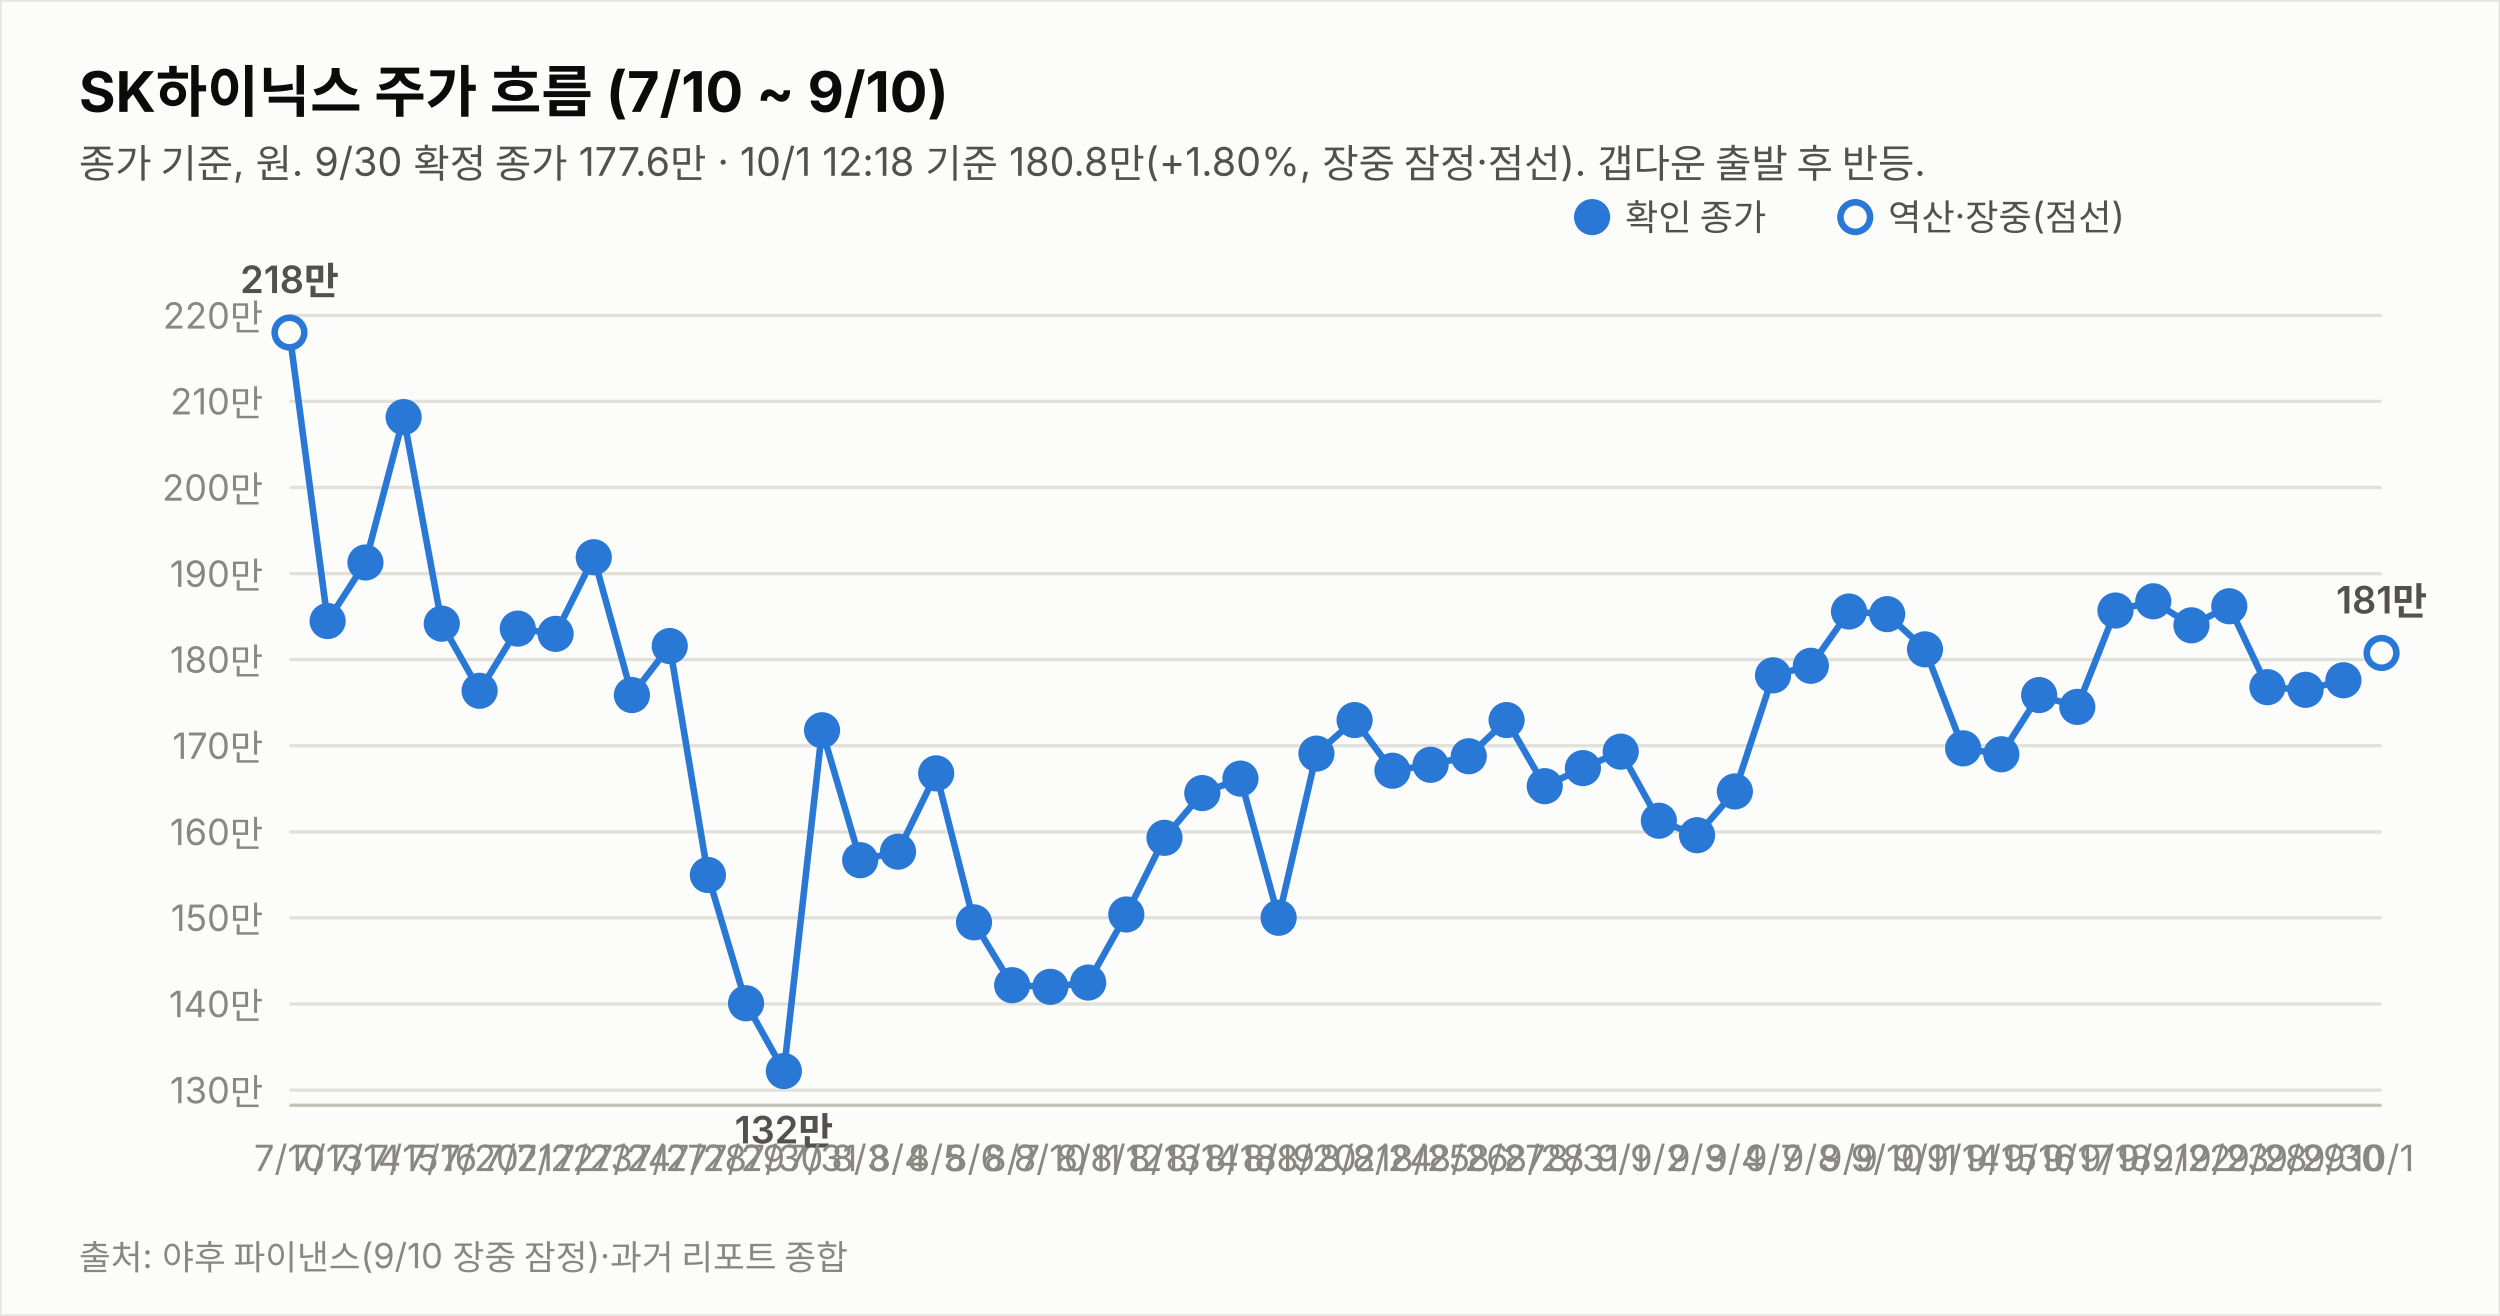
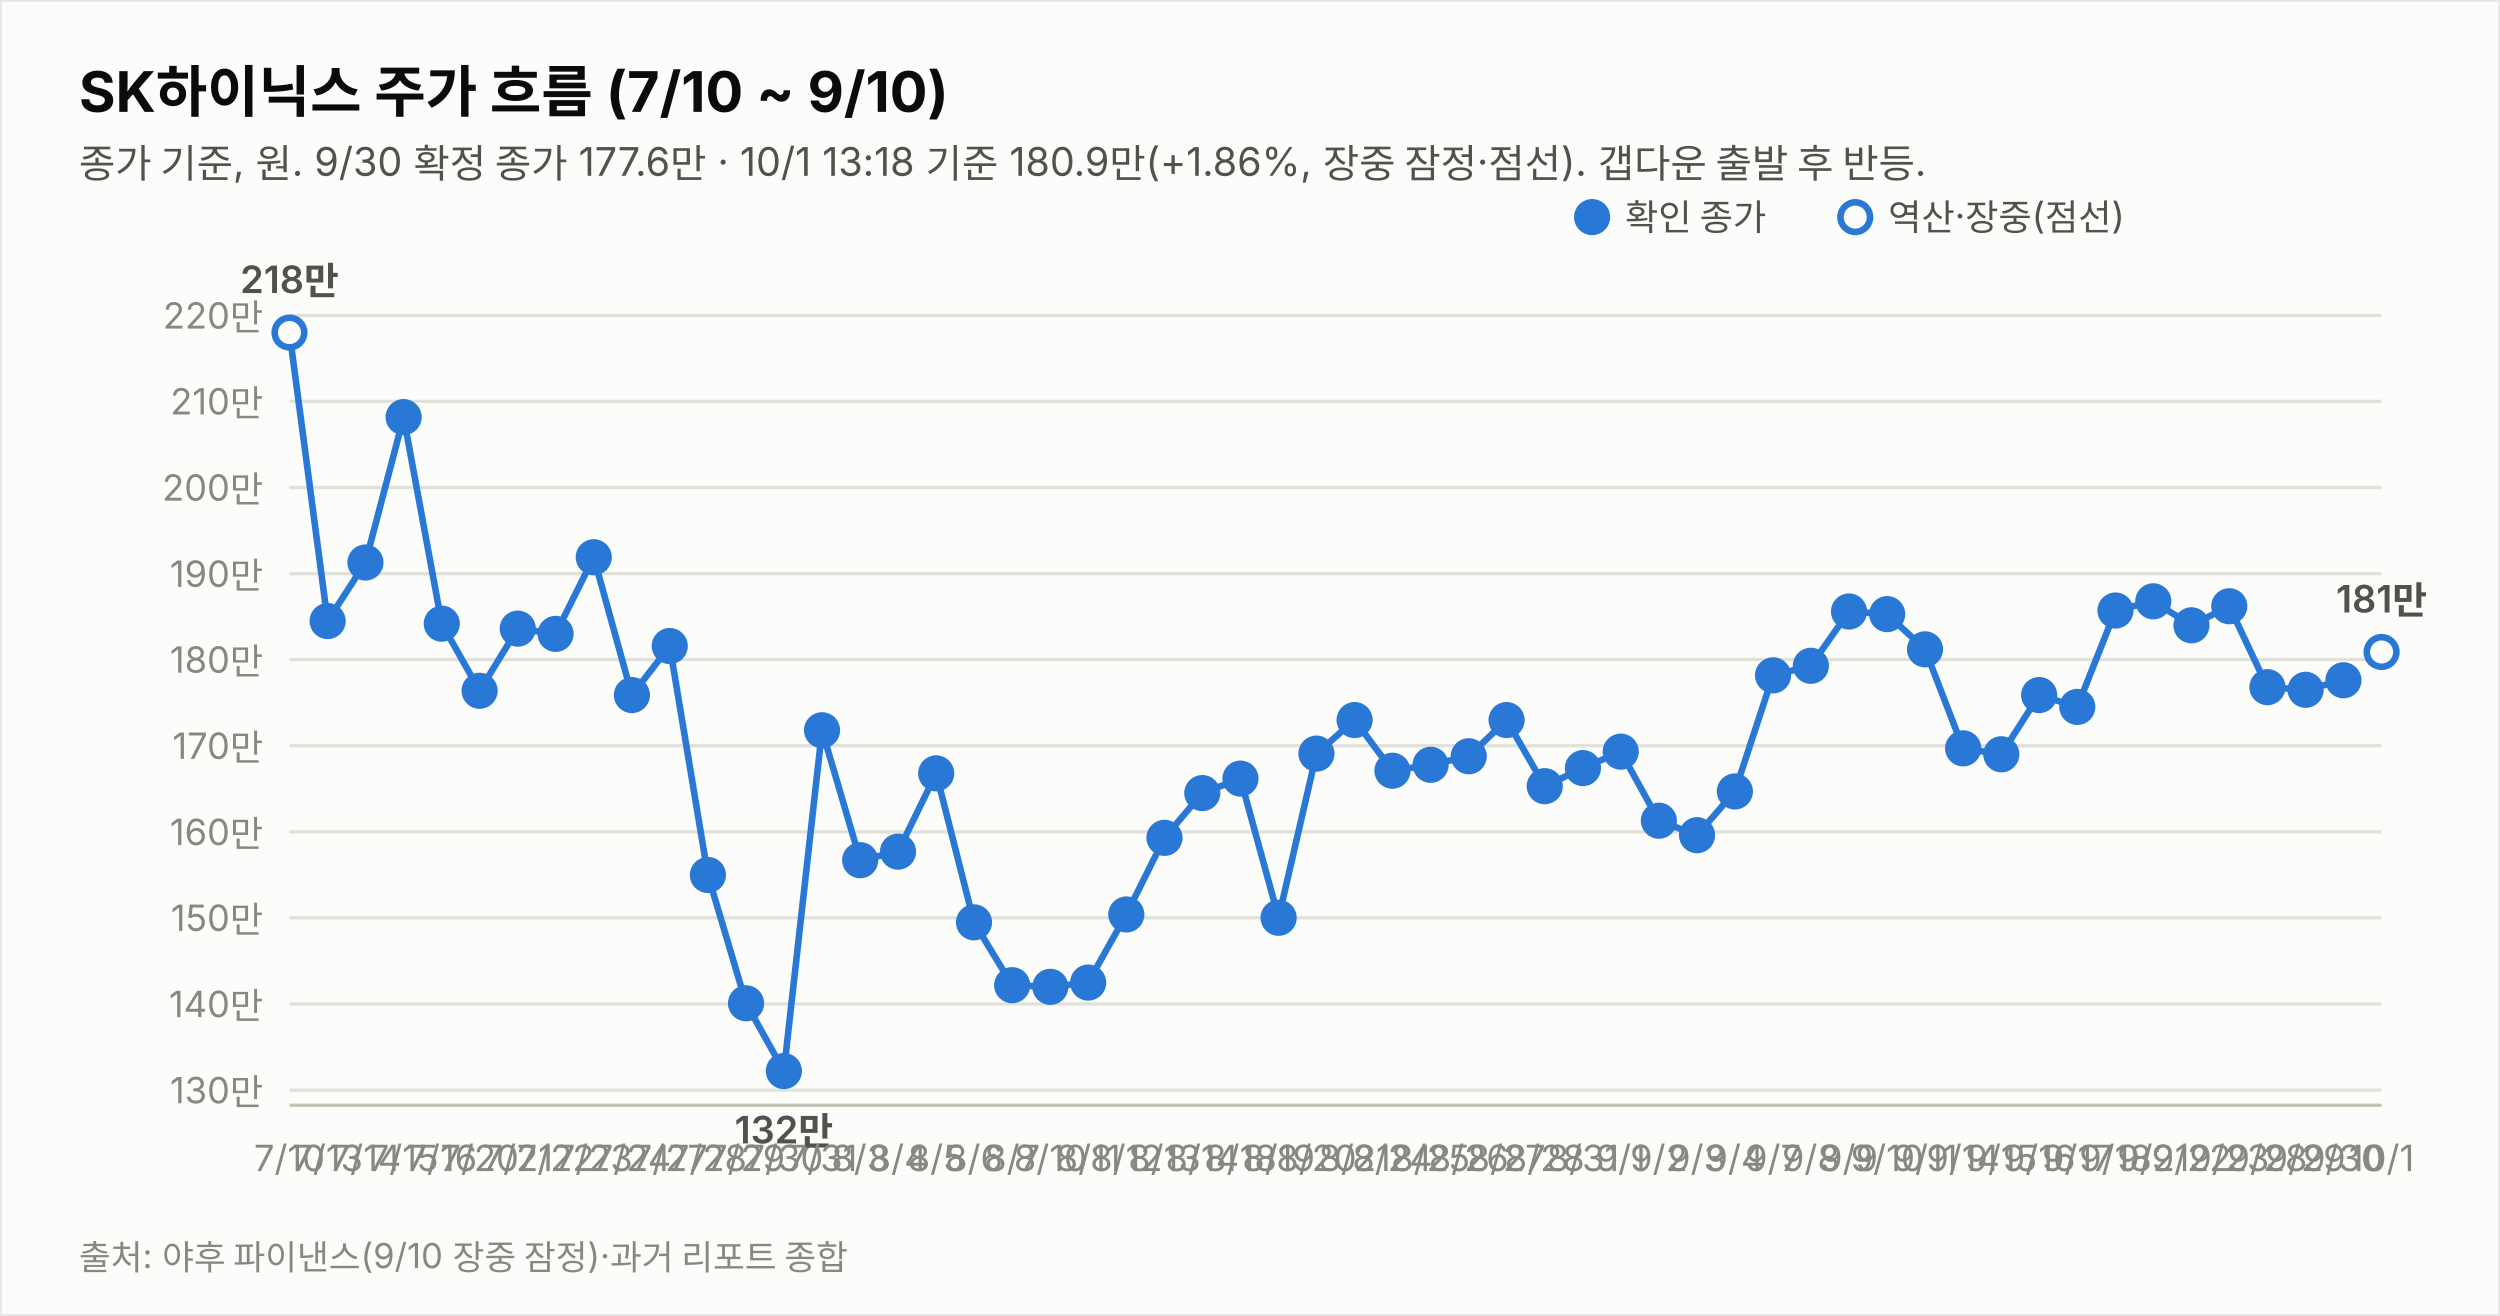
<svg xmlns="http://www.w3.org/2000/svg" width="760" height="400" viewBox="0 0 760 400" font-family="system-ui,-apple-system,&quot;Segoe UI&quot;,&quot;Malgun Gothic&quot;,&quot;Apple SD Gothic Neo&quot;,sans-serif">
  <rect width="760" height="400" fill="#fcfcfb" stroke="rgba(11,11,11,0.10)" />
  <text x="24" y="34" font-size="17" font-weight="700" fill="#0b0b0b">SK하이닉스 주가 흐름 (7/10 ~ 9/10)</text>
-   <text x="24" y="54" font-size="12" fill="#52514e">종가 기준, 원. 9/30 확정 종가 177.6만 · 10/1 12:18 기준 180.8만(+1.80%, 장중 잠정·점선). 갭다운 출발 후 반등.</text>
+   <text x="24" y="54" font-size="12" fill="#52514e">종가 기준, 원. 9/30 확정 종가 177.6만 · 10/1 13:18 기준 180.9만(+1.86%, 장중 잠정·점선). 갭다운 출발 후 반등.</text>
  <line x1="88" y1="331.4" x2="724" y2="331.4" stroke="#e1e0d9" stroke-width="1" />
  <text x="80" y="335.4" font-size="11" fill="#898781" text-anchor="end" style="font-variant-numeric:tabular-nums">130만</text>
  <line x1="88" y1="305.2" x2="724" y2="305.2" stroke="#e1e0d9" stroke-width="1" />
  <text x="80" y="309.2" font-size="11" fill="#898781" text-anchor="end" style="font-variant-numeric:tabular-nums">140만</text>
  <line x1="88" y1="279.0" x2="724" y2="279.0" stroke="#e1e0d9" stroke-width="1" />
  <text x="80" y="283.0" font-size="11" fill="#898781" text-anchor="end" style="font-variant-numeric:tabular-nums">150만</text>
  <line x1="88" y1="252.9" x2="724" y2="252.9" stroke="#e1e0d9" stroke-width="1" />
  <text x="80" y="256.9" font-size="11" fill="#898781" text-anchor="end" style="font-variant-numeric:tabular-nums">160만</text>
  <line x1="88" y1="226.7" x2="724" y2="226.7" stroke="#e1e0d9" stroke-width="1" />
  <text x="80" y="230.7" font-size="11" fill="#898781" text-anchor="end" style="font-variant-numeric:tabular-nums">170만</text>
  <line x1="88" y1="200.5" x2="724" y2="200.5" stroke="#e1e0d9" stroke-width="1" />
  <text x="80" y="204.5" font-size="11" fill="#898781" text-anchor="end" style="font-variant-numeric:tabular-nums">180만</text>
  <line x1="88" y1="174.4" x2="724" y2="174.4" stroke="#e1e0d9" stroke-width="1" />
  <text x="80" y="178.4" font-size="11" fill="#898781" text-anchor="end" style="font-variant-numeric:tabular-nums">190만</text>
  <line x1="88" y1="148.2" x2="724" y2="148.2" stroke="#e1e0d9" stroke-width="1" />
  <text x="80" y="152.2" font-size="11" fill="#898781" text-anchor="end" style="font-variant-numeric:tabular-nums">200만</text>
  <line x1="88" y1="122.0" x2="724" y2="122.0" stroke="#e1e0d9" stroke-width="1" />
  <text x="80" y="126.0" font-size="11" fill="#898781" text-anchor="end" style="font-variant-numeric:tabular-nums">210만</text>
  <line x1="88" y1="95.9" x2="724" y2="95.9" stroke="#e1e0d9" stroke-width="1" />
  <text x="80" y="99.9" font-size="11" fill="#898781" text-anchor="end" style="font-variant-numeric:tabular-nums">220만</text>
  <line x1="88" y1="336" x2="724" y2="336" stroke="#c3c2b7" stroke-width="1" />
  <path d="M88.0,101.1 L99.6,188.8 L111.1,171.0 L122.7,126.8 L134.3,189.6 L145.8,210.0 L157.4,191.1 L168.9,192.7 L180.5,169.4 L192.1,211.3 L203.6,196.4 L215.2,266.0 L226.8,305.0 L238.3,325.6 L249.9,222.0 L261.5,261.5 L273.0,258.9 L284.6,235.1 L296.1,280.4 L307.7,299.5 L319.3,300.0 L330.8,298.7 L342.4,278.0 L354.0,254.7 L365.5,241.1 L377.1,236.7 L388.7,279.0 L400.2,229.1 L411.8,218.9 L423.3,234.3 L434.9,232.5 L446.5,229.9 L458.0,218.9 L469.6,239.0 L481.2,233.5 L492.7,228.5 L504.3,249.5 L515.9,253.9 L527.4,240.6 L539.0,205.3 L550.5,202.4 L562.1,185.9 L573.7,186.7 L585.2,197.4 L596.8,227.5 L608.4,229.3 L619.9,211.3 L631.5,214.9 L643.1,185.6 L654.6,182.8 L666.2,190.1 L677.7,184.3 L689.3,208.9 L700.9,209.7 L712.4,206.8" fill="none" stroke="#2a78d6" stroke-width="2" />
-   <path d="M712.4,206.8 L724.0,198.5" fill="none" stroke="#2a78d6" stroke-width="2" stroke-dasharray="5 4" />
+   <path d="M712.4,206.8 L724.0,198.2" fill="none" stroke="#2a78d6" stroke-width="2" stroke-dasharray="5 4" />
  <circle cx="88.0" cy="101.1" r="4.5" fill="#fcfcfb" stroke="#2a78d6" stroke-width="2" />
  <text x="88.0" y="356" font-size="11" fill="#898781" text-anchor="middle">7/10</text>
  <text x="88.0" y="89.1" font-size="11.5" font-weight="600" fill="#52514e" text-anchor="middle" style="font-variant-numeric:tabular-nums">218만</text>
  <circle cx="99.6" cy="188.8" r="4.5" fill="#2a78d6" stroke="#2a78d6" stroke-width="2" />
  <text x="99.6" y="356" font-size="11" fill="#898781" text-anchor="middle">7/13</text>
  <circle cx="111.1" cy="171.0" r="4.5" fill="#2a78d6" stroke="#2a78d6" stroke-width="2" />
  <text x="111.1" y="356" font-size="11" fill="#898781" text-anchor="middle">7/14</text>
  <circle cx="122.7" cy="126.8" r="4.5" fill="#2a78d6" stroke="#2a78d6" stroke-width="2" />
  <text x="122.7" y="356" font-size="11" fill="#898781" text-anchor="middle">7/15</text>
  <circle cx="134.3" cy="189.6" r="4.5" fill="#2a78d6" stroke="#2a78d6" stroke-width="2" />
  <text x="134.3" y="356" font-size="11" fill="#898781" text-anchor="middle">7/16</text>
  <circle cx="145.8" cy="210.0" r="4.5" fill="#2a78d6" stroke="#2a78d6" stroke-width="2" />
  <text x="145.8" y="356" font-size="11" fill="#898781" text-anchor="middle">7/20</text>
  <circle cx="157.4" cy="191.1" r="4.5" fill="#2a78d6" stroke="#2a78d6" stroke-width="2" />
  <text x="157.4" y="356" font-size="11" fill="#898781" text-anchor="middle">7/21</text>
  <circle cx="168.9" cy="192.7" r="4.5" fill="#2a78d6" stroke="#2a78d6" stroke-width="2" />
  <text x="168.9" y="356" font-size="11" fill="#898781" text-anchor="middle">7/22</text>
  <circle cx="180.5" cy="169.4" r="4.5" fill="#2a78d6" stroke="#2a78d6" stroke-width="2" />
  <text x="180.5" y="356" font-size="11" fill="#898781" text-anchor="middle">7/23</text>
  <circle cx="192.1" cy="211.3" r="4.5" fill="#2a78d6" stroke="#2a78d6" stroke-width="2" />
  <text x="192.1" y="356" font-size="11" fill="#898781" text-anchor="middle">7/24</text>
  <circle cx="203.6" cy="196.4" r="4.5" fill="#2a78d6" stroke="#2a78d6" stroke-width="2" />
  <text x="203.6" y="356" font-size="11" fill="#898781" text-anchor="middle">7/27</text>
  <circle cx="215.2" cy="266.0" r="4.5" fill="#2a78d6" stroke="#2a78d6" stroke-width="2" />
  <text x="215.2" y="356" font-size="11" fill="#898781" text-anchor="middle">7/28</text>
  <circle cx="226.8" cy="305.0" r="4.5" fill="#2a78d6" stroke="#2a78d6" stroke-width="2" />
  <text x="226.8" y="356" font-size="11" fill="#898781" text-anchor="middle">7/29</text>
  <circle cx="238.3" cy="325.6" r="4.5" fill="#2a78d6" stroke="#2a78d6" stroke-width="2" />
  <text x="238.3" y="356" font-size="11" fill="#898781" text-anchor="middle">7/30</text>
  <text x="238.3" y="347.6" font-size="11.5" font-weight="600" fill="#52514e" text-anchor="middle" style="font-variant-numeric:tabular-nums">132만</text>
  <circle cx="249.9" cy="222.0" r="4.5" fill="#2a78d6" stroke="#2a78d6" stroke-width="2" />
  <text x="249.9" y="356" font-size="11" fill="#898781" text-anchor="middle">7/31</text>
  <circle cx="261.5" cy="261.5" r="4.5" fill="#2a78d6" stroke="#2a78d6" stroke-width="2" />
  <text x="261.5" y="356" font-size="11" fill="#898781" text-anchor="middle">8/3</text>
  <circle cx="273.0" cy="258.9" r="4.5" fill="#2a78d6" stroke="#2a78d6" stroke-width="2" />
  <text x="273.0" y="356" font-size="11" fill="#898781" text-anchor="middle">8/4</text>
  <circle cx="284.6" cy="235.1" r="4.5" fill="#2a78d6" stroke="#2a78d6" stroke-width="2" />
  <text x="284.6" y="356" font-size="11" fill="#898781" text-anchor="middle">8/5</text>
  <circle cx="296.1" cy="280.4" r="4.5" fill="#2a78d6" stroke="#2a78d6" stroke-width="2" />
  <text x="296.1" y="356" font-size="11" fill="#898781" text-anchor="middle">8/6</text>
  <circle cx="307.7" cy="299.5" r="4.5" fill="#2a78d6" stroke="#2a78d6" stroke-width="2" />
  <text x="307.7" y="356" font-size="11" fill="#898781" text-anchor="middle">8/7</text>
  <circle cx="319.3" cy="300.0" r="4.5" fill="#2a78d6" stroke="#2a78d6" stroke-width="2" />
  <text x="319.3" y="356" font-size="11" fill="#898781" text-anchor="middle">8/10</text>
  <circle cx="330.8" cy="298.7" r="4.5" fill="#2a78d6" stroke="#2a78d6" stroke-width="2" />
  <text x="330.8" y="356" font-size="11" fill="#898781" text-anchor="middle">8/11</text>
  <circle cx="342.4" cy="278.0" r="4.5" fill="#2a78d6" stroke="#2a78d6" stroke-width="2" />
  <text x="342.4" y="356" font-size="11" fill="#898781" text-anchor="middle">8/12</text>
  <circle cx="354.0" cy="254.7" r="4.5" fill="#2a78d6" stroke="#2a78d6" stroke-width="2" />
  <text x="354.0" y="356" font-size="11" fill="#898781" text-anchor="middle">8/13</text>
  <circle cx="365.5" cy="241.1" r="4.5" fill="#2a78d6" stroke="#2a78d6" stroke-width="2" />
  <text x="365.5" y="356" font-size="11" fill="#898781" text-anchor="middle">8/14</text>
  <circle cx="377.1" cy="236.7" r="4.5" fill="#2a78d6" stroke="#2a78d6" stroke-width="2" />
  <text x="377.1" y="356" font-size="11" fill="#898781" text-anchor="middle">8/18</text>
  <circle cx="388.7" cy="279.0" r="4.5" fill="#2a78d6" stroke="#2a78d6" stroke-width="2" />
  <text x="388.7" y="356" font-size="11" fill="#898781" text-anchor="middle">8/19</text>
  <circle cx="400.2" cy="229.1" r="4.5" fill="#2a78d6" stroke="#2a78d6" stroke-width="2" />
  <text x="400.2" y="356" font-size="11" fill="#898781" text-anchor="middle">8/20</text>
  <circle cx="411.8" cy="218.9" r="4.5" fill="#2a78d6" stroke="#2a78d6" stroke-width="2" />
  <text x="411.8" y="356" font-size="11" fill="#898781" text-anchor="middle">8/21</text>
  <circle cx="423.3" cy="234.3" r="4.5" fill="#2a78d6" stroke="#2a78d6" stroke-width="2" />
  <text x="423.3" y="356" font-size="11" fill="#898781" text-anchor="middle">8/24</text>
  <circle cx="434.9" cy="232.5" r="4.5" fill="#2a78d6" stroke="#2a78d6" stroke-width="2" />
  <text x="434.9" y="356" font-size="11" fill="#898781" text-anchor="middle">8/25</text>
  <circle cx="446.5" cy="229.9" r="4.5" fill="#2a78d6" stroke="#2a78d6" stroke-width="2" />
  <text x="446.5" y="356" font-size="11" fill="#898781" text-anchor="middle">8/26</text>
  <circle cx="458.0" cy="218.9" r="4.5" fill="#2a78d6" stroke="#2a78d6" stroke-width="2" />
  <text x="458.0" y="356" font-size="11" fill="#898781" text-anchor="middle">8/27</text>
  <circle cx="469.6" cy="239.0" r="4.5" fill="#2a78d6" stroke="#2a78d6" stroke-width="2" />
  <text x="469.6" y="356" font-size="11" fill="#898781" text-anchor="middle">8/28</text>
  <circle cx="481.2" cy="233.5" r="4.5" fill="#2a78d6" stroke="#2a78d6" stroke-width="2" />
  <text x="481.2" y="356" font-size="11" fill="#898781" text-anchor="middle">8/31</text>
  <circle cx="492.7" cy="228.5" r="4.5" fill="#2a78d6" stroke="#2a78d6" stroke-width="2" />
  <text x="492.7" y="356" font-size="11" fill="#898781" text-anchor="middle">9/1</text>
  <circle cx="504.3" cy="249.5" r="4.5" fill="#2a78d6" stroke="#2a78d6" stroke-width="2" />
  <text x="504.3" y="356" font-size="11" fill="#898781" text-anchor="middle">9/2</text>
  <circle cx="515.9" cy="253.9" r="4.5" fill="#2a78d6" stroke="#2a78d6" stroke-width="2" />
  <text x="515.9" y="356" font-size="11" fill="#898781" text-anchor="middle">9/3</text>
  <circle cx="527.4" cy="240.6" r="4.5" fill="#2a78d6" stroke="#2a78d6" stroke-width="2" />
  <text x="527.4" y="356" font-size="11" fill="#898781" text-anchor="middle">9/4</text>
  <circle cx="539.0" cy="205.3" r="4.5" fill="#2a78d6" stroke="#2a78d6" stroke-width="2" />
  <text x="539.0" y="356" font-size="11" fill="#898781" text-anchor="middle">9/7</text>
  <circle cx="550.5" cy="202.4" r="4.5" fill="#2a78d6" stroke="#2a78d6" stroke-width="2" />
  <text x="550.5" y="356" font-size="11" fill="#898781" text-anchor="middle">9/8</text>
  <circle cx="562.1" cy="185.9" r="4.5" fill="#2a78d6" stroke="#2a78d6" stroke-width="2" />
  <text x="562.1" y="356" font-size="11" fill="#898781" text-anchor="middle">9/9</text>
  <circle cx="573.7" cy="186.7" r="4.5" fill="#2a78d6" stroke="#2a78d6" stroke-width="2" />
  <text x="573.7" y="356" font-size="11" fill="#898781" text-anchor="middle">9/10</text>
  <circle cx="585.2" cy="197.4" r="4.5" fill="#2a78d6" stroke="#2a78d6" stroke-width="2" />
  <text x="585.2" y="356" font-size="11" fill="#898781" text-anchor="middle">9/11</text>
  <circle cx="596.8" cy="227.5" r="4.5" fill="#2a78d6" stroke="#2a78d6" stroke-width="2" />
  <text x="596.8" y="356" font-size="11" fill="#898781" text-anchor="middle">9/14</text>
  <circle cx="608.4" cy="229.3" r="4.5" fill="#2a78d6" stroke="#2a78d6" stroke-width="2" />
  <text x="608.4" y="356" font-size="11" fill="#898781" text-anchor="middle">9/15</text>
  <circle cx="619.9" cy="211.3" r="4.5" fill="#2a78d6" stroke="#2a78d6" stroke-width="2" />
  <text x="619.9" y="356" font-size="11" fill="#898781" text-anchor="middle">9/16</text>
  <circle cx="631.5" cy="214.9" r="4.5" fill="#2a78d6" stroke="#2a78d6" stroke-width="2" />
  <text x="631.5" y="356" font-size="11" fill="#898781" text-anchor="middle">9/17</text>
  <circle cx="643.1" cy="185.6" r="4.5" fill="#2a78d6" stroke="#2a78d6" stroke-width="2" />
  <text x="643.1" y="356" font-size="11" fill="#898781" text-anchor="middle">9/18</text>
  <circle cx="654.6" cy="182.8" r="4.5" fill="#2a78d6" stroke="#2a78d6" stroke-width="2" />
  <text x="654.6" y="356" font-size="11" fill="#898781" text-anchor="middle">9/21</text>
  <circle cx="666.2" cy="190.1" r="4.5" fill="#2a78d6" stroke="#2a78d6" stroke-width="2" />
  <text x="666.2" y="356" font-size="11" fill="#898781" text-anchor="middle">9/22</text>
  <circle cx="677.7" cy="184.3" r="4.5" fill="#2a78d6" stroke="#2a78d6" stroke-width="2" />
  <text x="677.7" y="356" font-size="11" fill="#898781" text-anchor="middle">9/23</text>
  <circle cx="689.3" cy="208.9" r="4.5" fill="#2a78d6" stroke="#2a78d6" stroke-width="2" />
  <text x="689.3" y="356" font-size="11" fill="#898781" text-anchor="middle">9/28</text>
  <circle cx="700.9" cy="209.7" r="4.5" fill="#2a78d6" stroke="#2a78d6" stroke-width="2" />
  <text x="700.9" y="356" font-size="11" fill="#898781" text-anchor="middle">9/29</text>
  <circle cx="712.4" cy="206.8" r="4.5" fill="#2a78d6" stroke="#2a78d6" stroke-width="2" />
  <text x="712.4" y="356" font-size="11" fill="#898781" text-anchor="middle">9/30</text>
-   <circle cx="724.0" cy="198.5" r="4.5" fill="#fcfcfb" stroke="#2a78d6" stroke-width="2" />
+   <circle cx="724.0" cy="198.2" r="4.5" fill="#fcfcfb" stroke="#2a78d6" stroke-width="2" />
  <text x="724.0" y="356" font-size="11" fill="#898781" text-anchor="middle">10/1</text>
-   <text x="724.0" y="186.5" font-size="11.5" font-weight="600" fill="#52514e" text-anchor="middle" style="font-variant-numeric:tabular-nums">181만</text>
+   <text x="724.0" y="186.2" font-size="11.5" font-weight="600" fill="#52514e" text-anchor="middle" style="font-variant-numeric:tabular-nums">181만</text>
  <circle cx="484" cy="66" r="4.5" fill="#2a78d6" stroke="#2a78d6" stroke-width="2" />
  <text x="494" y="70" font-size="11" fill="#52514e">확인 종가</text>
  <circle cx="564" cy="66" r="4.5" fill="#fcfcfb" stroke="#2a78d6" stroke-width="2" />
  <text x="574" y="70" font-size="11" fill="#52514e">역산·장중(점선)</text>
  <text x="24" y="386" font-size="10.5" fill="#898781">출처: 야후 파이낸스(9/10 장중 잠정)·과거 리포트 종합</text>
</svg>
